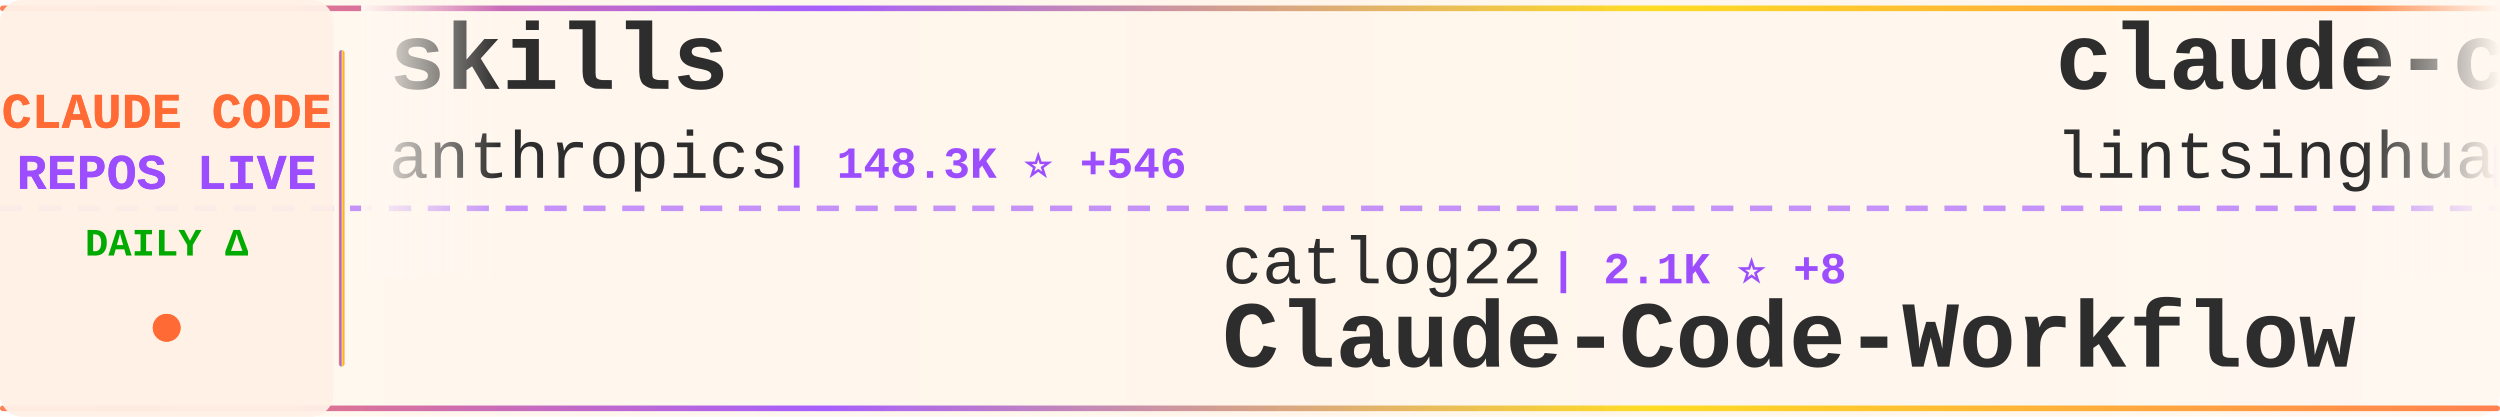
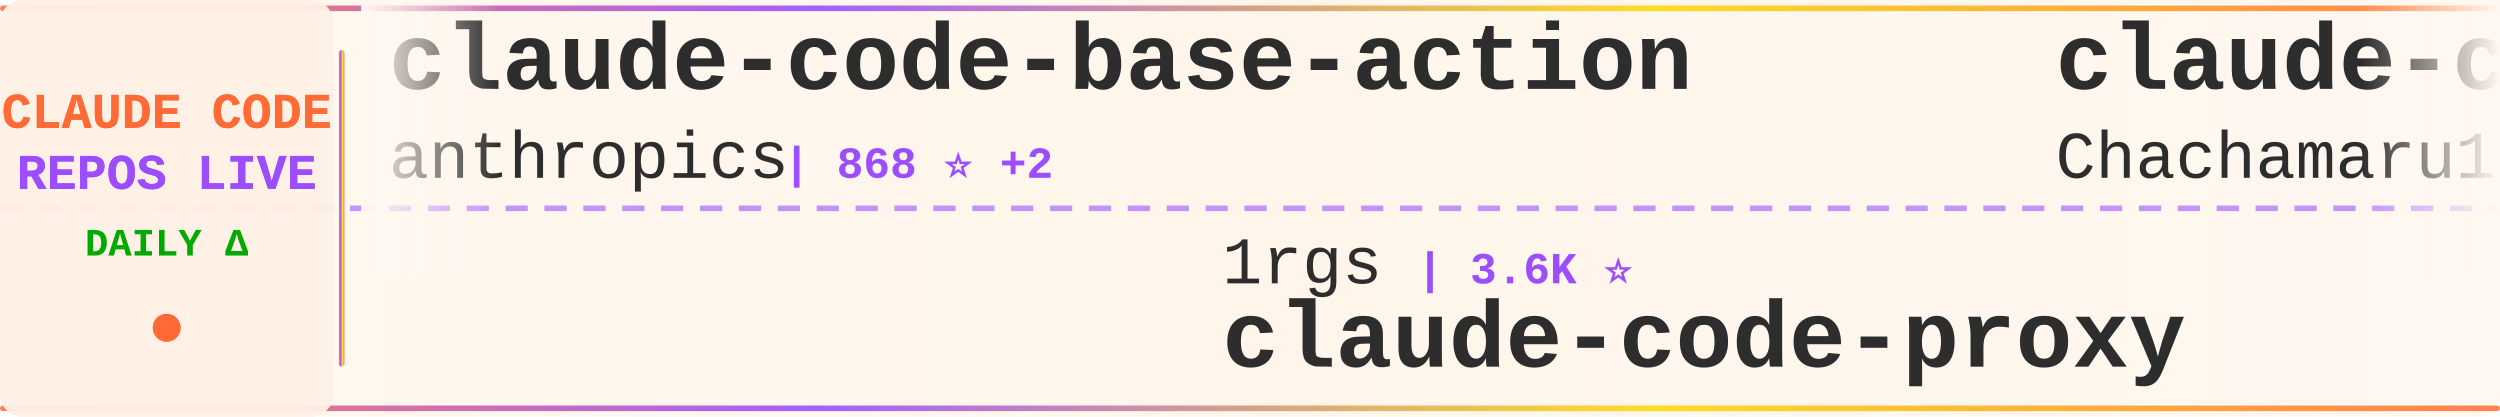
<svg xmlns="http://www.w3.org/2000/svg" width="900" height="150">
  <defs>
    <linearGradient id="tickerBg" x1="0%" y1="0%" x2="100%" y2="0%">
      <stop offset="0%" style="stop-color:#fff8f0;stop-opacity:0.98" />
      <stop offset="50%" style="stop-color:#fff5eb;stop-opacity:1" />
      <stop offset="100%" style="stop-color:#fff8f0;stop-opacity:0.98" />
    </linearGradient>
    <linearGradient id="borderGrad" x1="0%" y1="0%" x2="100%" y2="0%">
      <stop offset="0%" style="stop-color:#FF6B35;stop-opacity:0.85">
        <animate attributeName="stop-opacity" values="0.85;1;0.85" dur="2s" repeatCount="indefinite" />
      </stop>
      <stop offset="33%" style="stop-color:#9C4EFF;stop-opacity:0.9">
        <animate attributeName="stop-opacity" values="0.9;1;0.9" dur="2.2s" repeatCount="indefinite" />
      </stop>
      <stop offset="66%" style="stop-color:#FFD700;stop-opacity:0.85">
        <animate attributeName="stop-opacity" values="0.85;1;0.85" dur="1.8s" repeatCount="indefinite" />
      </stop>
      <stop offset="100%" style="stop-color:#FF6B35;stop-opacity:0.85">
        <animate attributeName="stop-opacity" values="0.85;1;0.85" dur="2s" repeatCount="indefinite" />
      </stop>
    </linearGradient>
    <filter id="textGlow">
      <feGaussianBlur stdDeviation="0.15" result="coloredBlur" />
      <feMerge>
        <feMergeNode in="coloredBlur" />
        <feMergeNode in="SourceGraphic" />
      </feMerge>
    </filter>
    <filter id="metricGlow">
      <feGaussianBlur stdDeviation="0.2" result="coloredBlur" />
      <feMerge>
        <feMergeNode in="coloredBlur" />
        <feMergeNode in="SourceGraphic" />
      </feMerge>
    </filter>
    <linearGradient id="leftFade" x1="0%" y1="0%" x2="100%" y2="0%">
      <stop offset="0%" style="stop-color:#fff8f0;stop-opacity:1" />
      <stop offset="100%" style="stop-color:#fff8f0;stop-opacity:0" />
    </linearGradient>
    <linearGradient id="rightFade" x1="0%" y1="0%" x2="100%" y2="0%">
      <stop offset="0%" style="stop-color:#fff8f0;stop-opacity:0" />
      <stop offset="100%" style="stop-color:#fff8f0;stop-opacity:1" />
    </linearGradient>
  </defs>
  <rect width="900" height="150" fill="url(#tickerBg)" rx="8" />
  <rect x="0" y="2" width="900" height="2" fill="url(#borderGrad)" rx="1" />
  <rect x="0" y="146" width="900" height="2" fill="url(#borderGrad)" rx="1" />
  <line x1="0" y1="75" x2="900" y2="75" stroke="#9C4EFF" stroke-width="2" stroke-dasharray="8 6" opacity="0.6" />
  <rect x="0" y="0" width="120" height="150" fill="#fff0e6" opacity="0.95" rx="8" />
  <text x="60" y="46" font-family="'Courier New', monospace" font-size="18" font-weight="bold" fill="#FF6B35" text-anchor="middle" filter="url(#textGlow)">
    CLAUDE CODE
  </text>
  <text x="60" y="68" font-family="'Courier New', monospace" font-size="18" font-weight="bold" fill="#9C4EFF" text-anchor="middle" filter="url(#textGlow)">
    REPOS LIVE
  </text>
  <text x="60" y="92" font-family="'Courier New', monospace" font-size="14" font-weight="bold" fill="#00aa00" text-anchor="middle">
    DAILY Δ
  </text>
  <circle cx="60" cy="118" r="5" fill="#FF6B35" filter="url(#metricGlow)">
    <animate attributeName="r" values="4;6;4" dur="1.5s" repeatCount="indefinite" />
    <animate attributeName="opacity" values="0.6;1;0.6" dur="1.5s" repeatCount="indefinite" />
  </circle>
  <rect x="122" y="18" width="2" height="114" fill="url(#borderGrad)" rx="1" />
  <clipPath id="tickerClip">
    <rect x="130" y="0" width="770" height="150" />
  </clipPath>
  <g clip-path="url(#tickerClip)">
    <g id="tickerItems">
      <animateTransform attributeName="transform" attributeType="XML" type="translate" from="0 0" to="-3000 0" dur="54s" repeatCount="indefinite" />
      <g transform="translate(0, 0)">
-         <text x="140" y="32" font-family="'Courier New', monospace" font-size="34" font-weight="bold" fill="#2d2d2d">skills</text>
+         <text x="140" y="32" font-family="'Courier New', monospace" font-size="34" font-weight="bold" fill="#2d2d2d">claude-code-base-action</text>
        <text x="140" y="64" font-family="'Courier New', monospace" font-size="24" font-weight="normal" fill="#2d2d2d" opacity="1.0">anthropics</text>
-         <text x="282" y="64" font-family="'Courier New', monospace" font-size="16" font-weight="bold" fill="#9C4EFF"> | 148.3K ⭐ +546</text>
+         <text x="282" y="64" font-family="'Courier New', monospace" font-size="16" font-weight="bold" fill="#9C4EFF"> | 868 ⭐ +2</text>
      </g>
      <g transform="translate(300, 0)">
-         <text x="140" y="102" font-family="'Courier New', monospace" font-size="24" font-weight="normal" fill="#2d2d2d" opacity="1.0">catlog22</text>
-         <text x="258" y="102" font-family="'Courier New', monospace" font-size="16" font-weight="bold" fill="#9C4EFF"> | 2.1K ⭐ +8</text>
-         <text x="140" y="132" font-family="'Courier New', monospace" font-size="34" font-weight="bold" fill="#2d2d2d">Claude-Code-Workflow</text>
+         <text x="140" y="102" font-family="'Courier New', monospace" font-size="24" font-weight="normal" fill="#2d2d2d" opacity="1.0">1rgs</text>
+         <text x="210" y="102" font-family="'Courier New', monospace" font-size="16" font-weight="bold" fill="#9C4EFF"> | 3.6K ⭐</text>
+         <text x="140" y="132" font-family="'Courier New', monospace" font-size="34" font-weight="bold" fill="#2d2d2d">claude-code-proxy</text>
      </g>
      <g transform="translate(600, 0)">
-         <text x="140" y="32" font-family="'Courier New', monospace" font-size="34" font-weight="bold" fill="#2d2d2d">claude-code-book</text>
-         <text x="140" y="64" font-family="'Courier New', monospace" font-size="24" font-weight="normal" fill="#2d2d2d" opacity="1.0">lintsinghua</text>
-         <text x="294" y="64" font-family="'Courier New', monospace" font-size="16" font-weight="bold" fill="#9C4EFF"> | 3.6K ⭐ +20</text>
+         <text x="140" y="32" font-family="'Courier New', monospace" font-size="34" font-weight="bold" fill="#2d2d2d">claude-code-harness</text>
+         <text x="140" y="64" font-family="'Courier New', monospace" font-size="24" font-weight="normal" fill="#2d2d2d" opacity="1.0">Chachamaru127</text>
+         <text x="318" y="64" font-family="'Courier New', monospace" font-size="16" font-weight="bold" fill="#9C4EFF"> | 2.7K ⭐ +15</text>
      </g>
      <g transform="translate(900, 0)">
-         <text x="140" y="102" font-family="'Courier New', monospace" font-size="24" font-weight="normal" fill="#2d2d2d" opacity="1.0">disler</text>
-         <text x="234" y="102" font-family="'Courier New', monospace" font-size="16" font-weight="bold" fill="#9C4EFF"> | 1.3K ⭐ +3</text>
-         <text x="140" y="132" font-family="'Courier New', monospace" font-size="34" font-weight="bold" fill="#2d2d2d">pi-vs-claude-code</text>
+         <text x="140" y="102" font-family="'Courier New', monospace" font-size="24" font-weight="normal" fill="#2d2d2d" opacity="1.0">OneRedOak</text>
+         <text x="270" y="102" font-family="'Courier New', monospace" font-size="16" font-weight="bold" fill="#9C4EFF"> | 3.8K ⭐ +1</text>
+         <text x="140" y="132" font-family="'Courier New', monospace" font-size="34" font-weight="bold" fill="#2d2d2d">claude-code-workflows</text>
      </g>
      <g transform="translate(1200, 0)">
-         <text x="140" y="32" font-family="'Courier New', monospace" font-size="34" font-weight="bold" fill="#2d2d2d">awesome-claude-code-suba...</text>
-         <text x="140" y="64" font-family="'Courier New', monospace" font-size="24" font-weight="normal" fill="#2d2d2d" opacity="1.0">VoltAgent</text>
-         <text x="270" y="64" font-family="'Courier New', monospace" font-size="16" font-weight="bold" fill="#9C4EFF"> | 21.4K ⭐ +78</text>
+         <text x="140" y="32" font-family="'Courier New', monospace" font-size="34" font-weight="bold" fill="#2d2d2d">claude-code-engineering</text>
+         <text x="140" y="64" font-family="'Courier New', monospace" font-size="24" font-weight="normal" fill="#2d2d2d" opacity="1.0">huangjia2019</text>
+         <text x="306" y="64" font-family="'Courier New', monospace" font-size="16" font-weight="bold" fill="#9C4EFF"> | 806 ⭐ +11</text>
      </g>
      <g transform="translate(1500, 0)">
-         <text x="140" y="102" font-family="'Courier New', monospace" font-size="24" font-weight="normal" fill="#2d2d2d" opacity="1.0">rohitg00</text>
-         <text x="258" y="102" font-family="'Courier New', monospace" font-size="16" font-weight="bold" fill="#9C4EFF"> | 2.0K ⭐ +8</text>
-         <text x="140" y="132" font-family="'Courier New', monospace" font-size="34" font-weight="bold" fill="#2d2d2d">awesome-claude-code-tool...</text>
+         <text x="140" y="102" font-family="'Courier New', monospace" font-size="24" font-weight="normal" fill="#2d2d2d" opacity="1.0">Cranot</text>
+         <text x="234" y="102" font-family="'Courier New', monospace" font-size="16" font-weight="bold" fill="#9C4EFF"> | 2.8K ⭐</text>
+         <text x="140" y="132" font-family="'Courier New', monospace" font-size="34" font-weight="bold" fill="#2d2d2d">claude-code-guide</text>
      </g>
      <g transform="translate(1800, 0)">
-         <text x="140" y="32" font-family="'Courier New', monospace" font-size="34" font-weight="bold" fill="#2d2d2d">claude-code-security-rev...</text>
-         <text x="140" y="64" font-family="'Courier New', monospace" font-size="24" font-weight="normal" fill="#2d2d2d" opacity="1.0">anthropics</text>
-         <text x="282" y="64" font-family="'Courier New', monospace" font-size="16" font-weight="bold" fill="#9C4EFF"> | 5.1K ⭐ +53</text>
+         <text x="140" y="32" font-family="'Courier New', monospace" font-size="34" font-weight="bold" fill="#2d2d2d">Claude-code</text>
+         <text x="140" y="64" font-family="'Courier New', monospace" font-size="24" font-weight="normal" fill="#2d2d2d" opacity="1.0">fazxes</text>
+         <text x="234" y="64" font-family="'Courier New', monospace" font-size="16" font-weight="bold" fill="#9C4EFF"> | 220 ⭐</text>
      </g>
      <g transform="translate(2100, 0)">
-         <text x="140" y="102" font-family="'Courier New', monospace" font-size="24" font-weight="normal" fill="#2d2d2d" opacity="1.0">wanshuiyin</text>
-         <text x="282" y="102" font-family="'Courier New', monospace" font-size="16" font-weight="bold" fill="#9C4EFF"> | 11.7K ⭐ +101</text>
-         <text x="140" y="132" font-family="'Courier New', monospace" font-size="34" font-weight="bold" fill="#2d2d2d">Auto-claude-code-researc...</text>
+         <text x="140" y="102" font-family="'Courier New', monospace" font-size="24" font-weight="normal" fill="#2d2d2d" opacity="1.0">frankbria</text>
+         <text x="270" y="102" font-family="'Courier New', monospace" font-size="16" font-weight="bold" fill="#9C4EFF"> | 9.3K ⭐ +9</text>
+         <text x="140" y="132" font-family="'Courier New', monospace" font-size="34" font-weight="bold" fill="#2d2d2d">ralph-claude-code</text>
      </g>
      <g transform="translate(2400, 0)">
-         <text x="140" y="32" font-family="'Courier New', monospace" font-size="34" font-weight="bold" fill="#2d2d2d">collection-claude-code-s...</text>
-         <text x="140" y="64" font-family="'Courier New', monospace" font-size="24" font-weight="normal" fill="#2d2d2d" opacity="1.0">chauncygu</text>
-         <text x="270" y="64" font-family="'Courier New', monospace" font-size="16" font-weight="bold" fill="#9C4EFF"> | 2.6K ⭐ +5</text>
+         <text x="140" y="32" font-family="'Courier New', monospace" font-size="34" font-weight="bold" fill="#2d2d2d">claude-code-source</text>
+         <text x="140" y="64" font-family="'Courier New', monospace" font-size="24" font-weight="normal" fill="#2d2d2d" opacity="1.0">JrCx7scC</text>
+         <text x="258" y="64" font-family="'Courier New', monospace" font-size="16" font-weight="bold" fill="#9C4EFF"> | 370 ⭐</text>
      </g>
      <g transform="translate(2700, 0)">
-         <text x="140" y="102" font-family="'Courier New', monospace" font-size="24" font-weight="normal" fill="#2d2d2d" opacity="1.0">alirezarezvani</text>
-         <text x="330" y="102" font-family="'Courier New', monospace" font-size="16" font-weight="bold" fill="#9C4EFF"> | 17.6K ⭐ +100</text>
-         <text x="140" y="132" font-family="'Courier New', monospace" font-size="34" font-weight="bold" fill="#2d2d2d">claude-skills</text>
+         <text x="140" y="102" font-family="'Courier New', monospace" font-size="24" font-weight="normal" fill="#2d2d2d" opacity="1.0">https-deeplearning-ai</text>
+         <text x="414" y="102" font-family="'Courier New', monospace" font-size="16" font-weight="bold" fill="#9C4EFF"> | 524 ⭐ +1</text>
+         <text x="140" y="132" font-family="'Courier New', monospace" font-size="34" font-weight="bold" fill="#2d2d2d">sc-claude-code-files</text>
      </g>
      <g transform="translate(3000, 0)">
-         <text x="140" y="32" font-family="'Courier New', monospace" font-size="34" font-weight="bold" fill="#2d2d2d">skills</text>
+         <text x="140" y="32" font-family="'Courier New', monospace" font-size="34" font-weight="bold" fill="#2d2d2d">claude-code-base-action</text>
        <text x="140" y="64" font-family="'Courier New', monospace" font-size="24" font-weight="normal" fill="#2d2d2d" opacity="1.0">anthropics</text>
-         <text x="282" y="64" font-family="'Courier New', monospace" font-size="16" font-weight="bold" fill="#9C4EFF"> | 148.3K ⭐ +546</text>
+         <text x="282" y="64" font-family="'Courier New', monospace" font-size="16" font-weight="bold" fill="#9C4EFF"> | 868 ⭐ +2</text>
      </g>
      <g transform="translate(3300, 0)">
-         <text x="140" y="102" font-family="'Courier New', monospace" font-size="24" font-weight="normal" fill="#2d2d2d" opacity="1.0">catlog22</text>
-         <text x="258" y="102" font-family="'Courier New', monospace" font-size="16" font-weight="bold" fill="#9C4EFF"> | 2.1K ⭐ +8</text>
-         <text x="140" y="132" font-family="'Courier New', monospace" font-size="34" font-weight="bold" fill="#2d2d2d">Claude-Code-Workflow</text>
+         <text x="140" y="102" font-family="'Courier New', monospace" font-size="24" font-weight="normal" fill="#2d2d2d" opacity="1.0">1rgs</text>
+         <text x="210" y="102" font-family="'Courier New', monospace" font-size="16" font-weight="bold" fill="#9C4EFF"> | 3.6K ⭐</text>
+         <text x="140" y="132" font-family="'Courier New', monospace" font-size="34" font-weight="bold" fill="#2d2d2d">claude-code-proxy</text>
      </g>
      <g transform="translate(3600, 0)">
-         <text x="140" y="32" font-family="'Courier New', monospace" font-size="34" font-weight="bold" fill="#2d2d2d">claude-code-book</text>
-         <text x="140" y="64" font-family="'Courier New', monospace" font-size="24" font-weight="normal" fill="#2d2d2d" opacity="1.0">lintsinghua</text>
-         <text x="294" y="64" font-family="'Courier New', monospace" font-size="16" font-weight="bold" fill="#9C4EFF"> | 3.6K ⭐ +20</text>
+         <text x="140" y="32" font-family="'Courier New', monospace" font-size="34" font-weight="bold" fill="#2d2d2d">claude-code-harness</text>
+         <text x="140" y="64" font-family="'Courier New', monospace" font-size="24" font-weight="normal" fill="#2d2d2d" opacity="1.0">Chachamaru127</text>
+         <text x="318" y="64" font-family="'Courier New', monospace" font-size="16" font-weight="bold" fill="#9C4EFF"> | 2.7K ⭐ +15</text>
      </g>
      <g transform="translate(3900, 0)">
-         <text x="140" y="102" font-family="'Courier New', monospace" font-size="24" font-weight="normal" fill="#2d2d2d" opacity="1.0">disler</text>
-         <text x="234" y="102" font-family="'Courier New', monospace" font-size="16" font-weight="bold" fill="#9C4EFF"> | 1.3K ⭐ +3</text>
-         <text x="140" y="132" font-family="'Courier New', monospace" font-size="34" font-weight="bold" fill="#2d2d2d">pi-vs-claude-code</text>
+         <text x="140" y="102" font-family="'Courier New', monospace" font-size="24" font-weight="normal" fill="#2d2d2d" opacity="1.0">OneRedOak</text>
+         <text x="270" y="102" font-family="'Courier New', monospace" font-size="16" font-weight="bold" fill="#9C4EFF"> | 3.8K ⭐ +1</text>
+         <text x="140" y="132" font-family="'Courier New', monospace" font-size="34" font-weight="bold" fill="#2d2d2d">claude-code-workflows</text>
      </g>
    </g>
  </g>
  <rect x="130" y="0" width="50" height="100" fill="url(#leftFade)" />
  <rect x="850" y="0" width="50" height="100" fill="url(#rightFade)" />
</svg>
